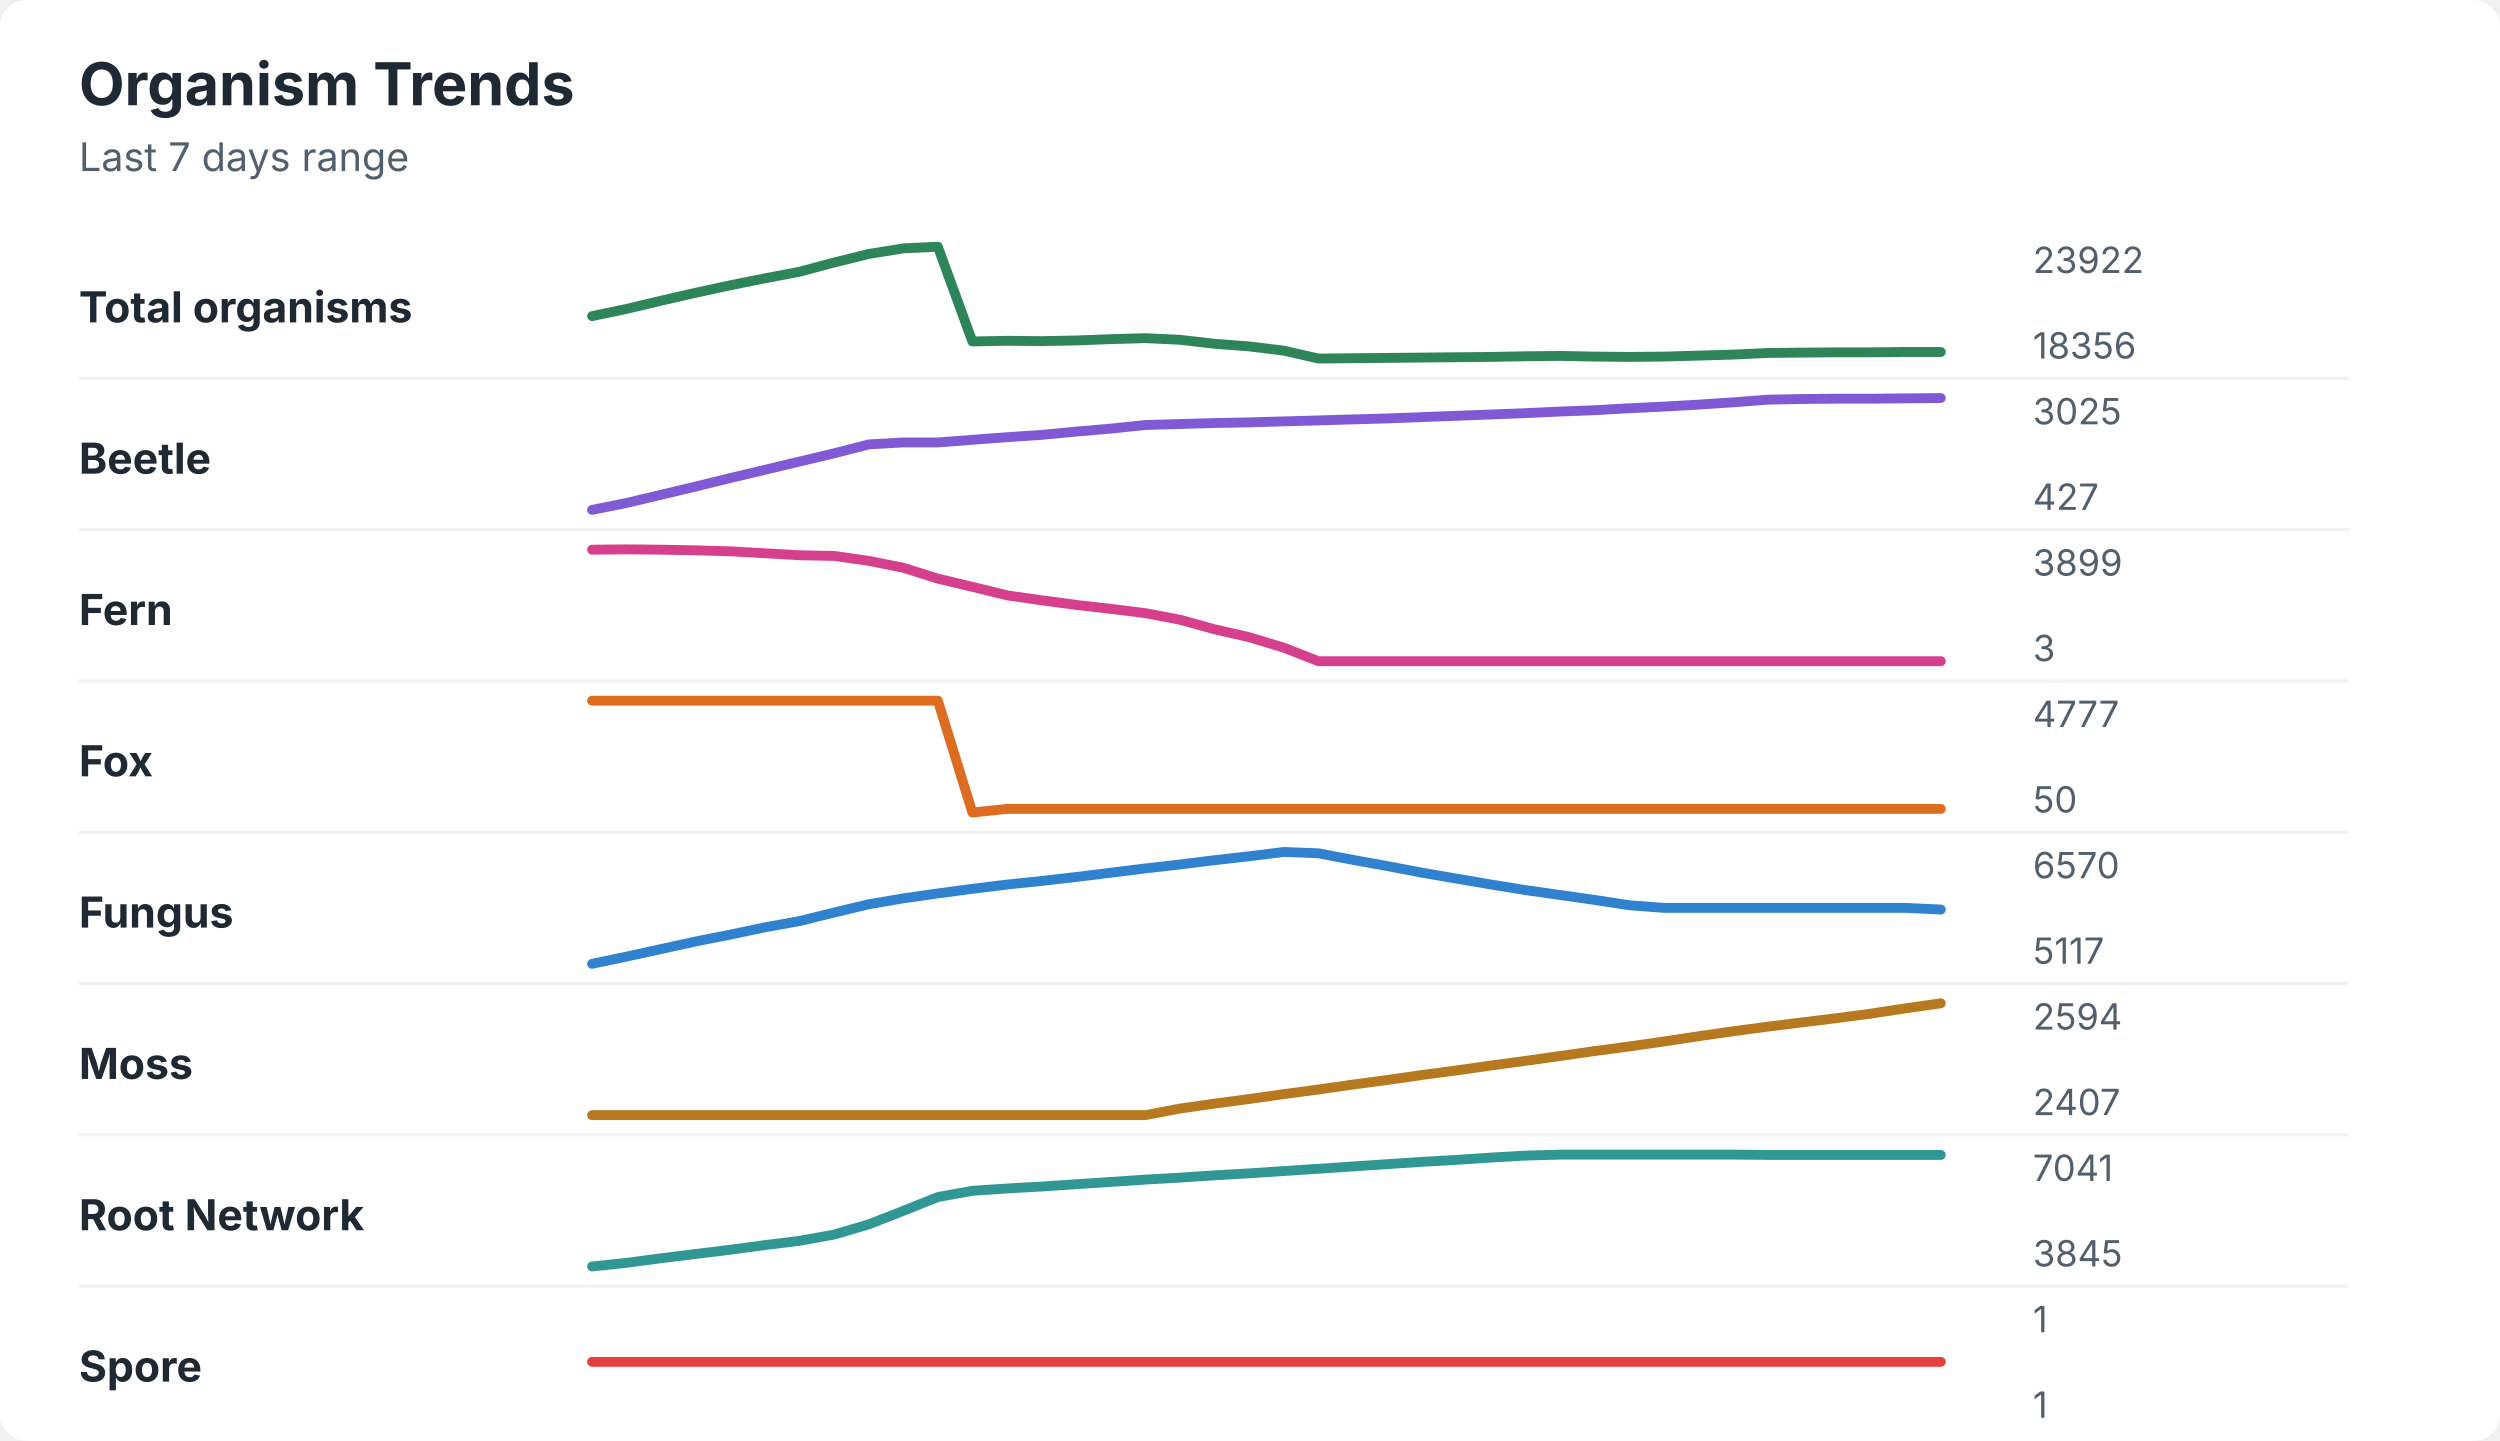
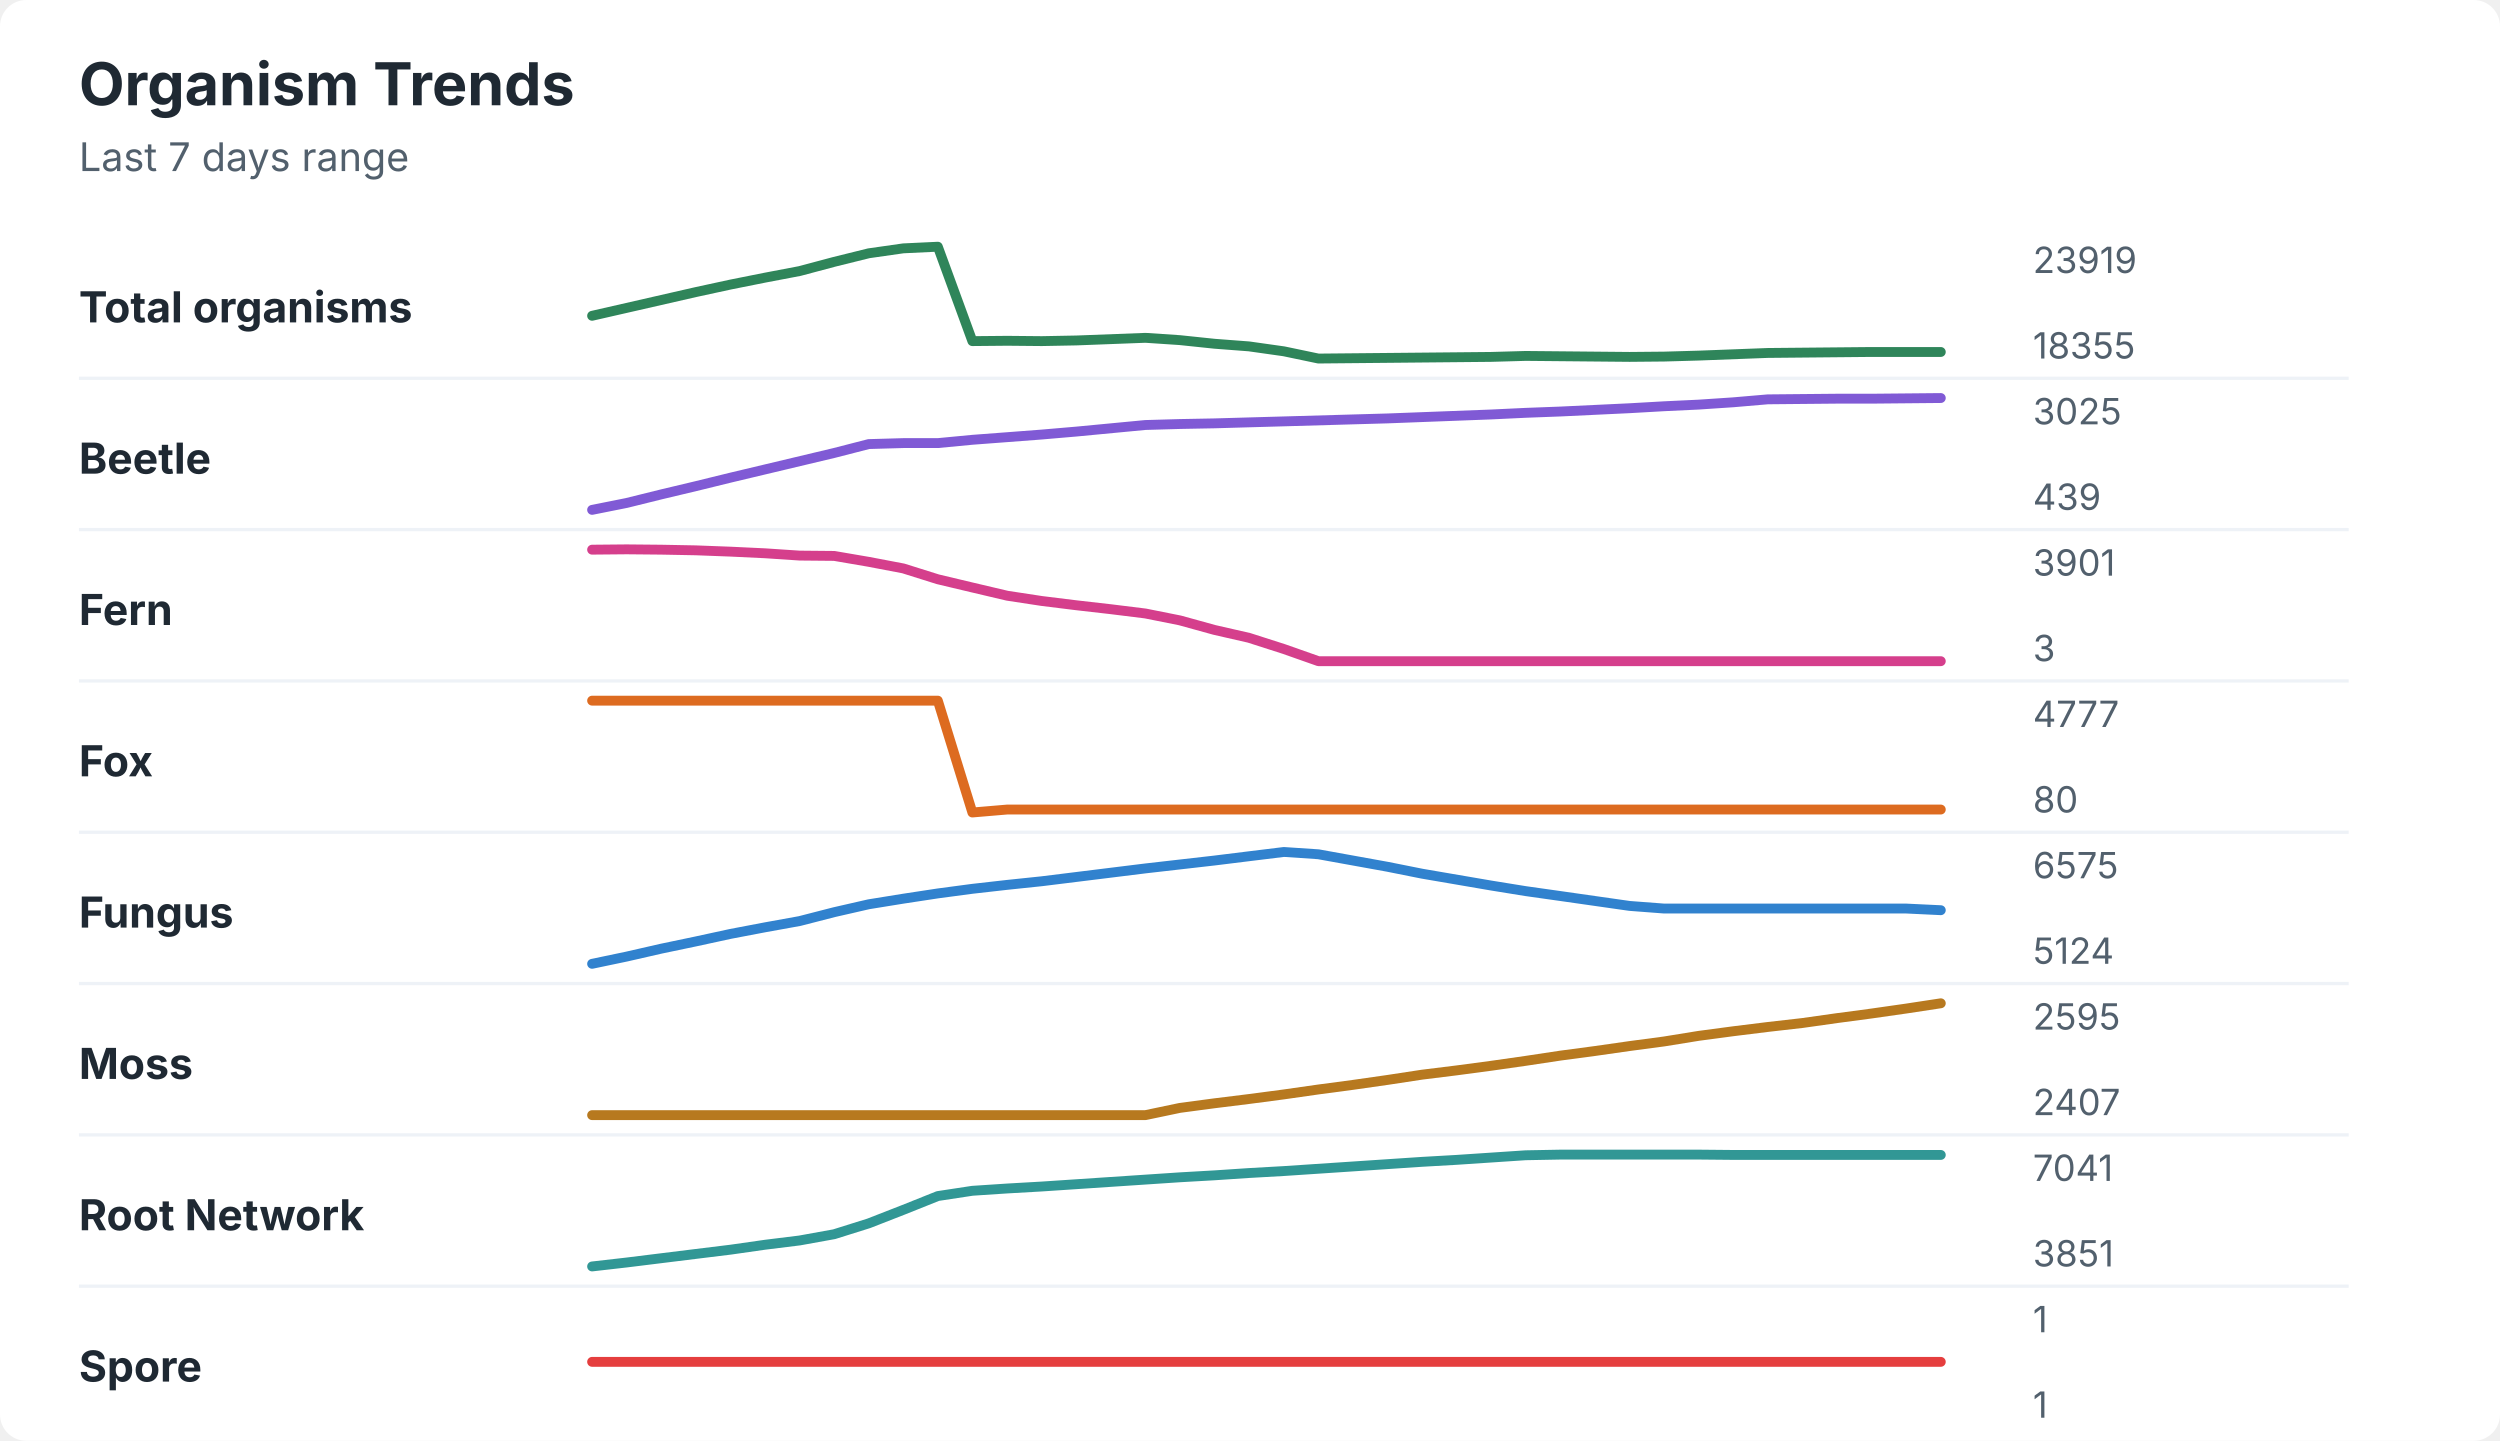
<svg xmlns="http://www.w3.org/2000/svg" width="760" height="438" viewBox="0 0 760 438" role="img" aria-labelledby="title desc">
  <rect width="760" height="438" rx="8" fill="#ffffff" />
  <style>
    text { font-family: -apple-system, BlinkMacSystemFont, "Segoe UI", sans-serif; }
    .title { font-size: 18px; font-weight: 700; fill: #1f2933; }
    .subtitle { font-size: 12px; fill: #52606d; }
    .label { font-size: 13px; font-weight: 650; fill: #1f2933; }
    .axis-value { font-size: 11px; fill: #52606d; }
    .separator { stroke: #eef2f7; stroke-width: 1; }
  </style>
  <text x="24" y="32" class="title">Organism Trends</text>
  <text x="24" y="52" class="subtitle">Last 7 days range</text>
  <text x="24" y="98" class="label">Total organisms</text>
-   <polyline points="180.0,96.1 190.5,93.9 201.0,91.4 211.5,89.0 222.1,86.7 232.6,84.6 243.1,82.6 253.6,79.8 264.1,77.2 274.6,75.5 285.1,75.0 295.6,103.8 306.2,103.6 316.7,103.7 327.2,103.5 337.7,103.1 348.2,102.8 358.7,103.3 369.2,104.5 379.7,105.3 390.3,106.6 400.8,109.0 411.3,108.9 421.8,108.8 432.3,108.7 442.8,108.6 453.3,108.5 463.8,108.3 474.4,108.2 484.9,108.4 495.4,108.5 505.9,108.4 516.4,108.1 526.9,107.8 537.4,107.3 547.9,107.2 558.5,107.1 569.0,107.1 579.5,107.0 590.0,107.0 " fill="none" stroke="#2f855a" stroke-width="3" stroke-linecap="round" stroke-linejoin="round" />
-   <text x="618" y="83" class="axis-value">23922</text>
-   <text x="618" y="109" class="axis-value">18356</text>
+   <polyline points="180.0,96.0 190.5,93.6 201.0,91.2 211.5,88.8 222.1,86.5 232.6,84.4 243.1,82.4 253.6,79.6 264.1,77.0 274.6,75.5 285.1,75.0 295.6,103.7 306.2,103.6 316.7,103.7 327.2,103.5 337.7,103.1 348.2,102.7 358.7,103.4 369.2,104.5 379.7,105.3 390.3,106.8 400.8,109.0 411.3,108.9 421.8,108.8 432.3,108.7 442.8,108.6 453.3,108.5 463.8,108.2 474.4,108.3 484.9,108.4 495.4,108.5 505.9,108.4 516.4,108.1 526.9,107.7 537.4,107.3 547.9,107.2 558.5,107.1 569.0,107.0 579.5,107.0 590.0,107.0 " fill="none" stroke="#2f855a" stroke-width="3" stroke-linecap="round" stroke-linejoin="round" />
+   <text x="618" y="83" class="axis-value">23919</text>
+   <text x="618" y="109" class="axis-value">18355</text>
  <line x1="24" y1="115.0" x2="714" y2="115.0" class="separator" />
  <text x="24" y="144" class="label">Beetle</text>
-   <polyline points="180.0,155.0 190.5,152.9 201.0,150.4 211.5,147.9 222.1,145.3 232.6,142.8 243.1,140.3 253.6,137.8 264.1,135.1 274.6,134.5 285.1,134.5 295.6,133.7 306.2,132.9 316.7,132.2 327.2,131.2 337.7,130.3 348.2,129.2 358.7,128.9 369.2,128.6 379.7,128.4 390.3,128.1 400.8,127.8 411.3,127.5 421.8,127.2 432.3,126.8 442.8,126.4 453.3,126.0 463.8,125.6 474.4,125.1 484.9,124.7 495.4,124.1 505.9,123.6 516.4,123.0 526.9,122.3 537.4,121.5 547.9,121.3 558.5,121.2 569.0,121.2 579.5,121.1 590.0,121.0 " fill="none" stroke="#805ad5" stroke-width="3" stroke-linecap="round" stroke-linejoin="round" />
+   <polyline points="180.0,155.0 190.5,152.9 201.0,150.3 211.5,147.8 222.1,145.2 232.6,142.7 243.1,140.2 253.6,137.7 264.1,135.0 274.6,134.7 285.1,134.7 295.6,133.7 306.2,132.9 316.7,132.1 327.2,131.2 337.7,130.2 348.2,129.2 358.7,128.9 369.2,128.7 379.7,128.4 390.3,128.1 400.8,127.8 411.3,127.5 421.8,127.2 432.3,126.8 442.8,126.4 453.3,126.0 463.8,125.5 474.4,125.1 484.9,124.6 495.4,124.1 505.9,123.5 516.4,123.0 526.9,122.3 537.4,121.4 547.9,121.3 558.5,121.2 569.0,121.2 579.5,121.1 590.0,121.0 " fill="none" stroke="#805ad5" stroke-width="3" stroke-linecap="round" stroke-linejoin="round" />
  <text x="618" y="129" class="axis-value">3025</text>
-   <text x="618" y="155" class="axis-value">427</text>
+   <text x="618" y="155" class="axis-value">439</text>
  <line x1="24" y1="161.0" x2="714" y2="161.0" class="separator" />
  <text x="24" y="190" class="label">Fern</text>
-   <polyline points="180.0,167.1 190.5,167.0 201.0,167.1 211.5,167.3 222.1,167.6 232.6,168.2 243.1,168.8 253.6,169.0 264.1,170.5 274.6,172.6 285.1,175.9 295.6,178.4 306.2,181.0 316.7,182.5 327.2,183.9 337.7,185.1 348.2,186.4 358.7,188.4 369.2,191.3 379.7,193.7 390.3,196.9 400.8,201.0 411.3,201.0 421.8,201.0 432.3,201.0 442.8,201.0 453.3,201.0 463.8,201.0 474.4,201.0 484.9,201.0 495.4,201.0 505.9,201.0 516.4,201.0 526.9,201.0 537.4,201.0 547.9,201.0 558.5,201.0 569.0,201.0 579.5,201.0 590.0,201.0 " fill="none" stroke="#d53f8c" stroke-width="3" stroke-linecap="round" stroke-linejoin="round" />
-   <text x="618" y="175" class="axis-value">3899</text>
+   <polyline points="180.0,167.1 190.5,167.0 201.0,167.1 211.5,167.3 222.1,167.7 232.6,168.2 243.1,168.9 253.6,169.0 264.1,170.8 274.6,172.8 285.1,176.1 295.6,178.6 306.2,181.1 316.7,182.7 327.2,184.0 337.7,185.2 348.2,186.5 358.7,188.6 369.2,191.5 379.7,193.9 390.3,197.3 400.8,201.0 411.3,201.0 421.8,201.0 432.3,201.0 442.8,201.0 453.3,201.0 463.8,201.0 474.4,201.0 484.9,201.0 495.4,201.0 505.9,201.0 516.4,201.0 526.9,201.0 537.4,201.0 547.9,201.0 558.5,201.0 569.0,201.0 579.5,201.0 590.0,201.0 " fill="none" stroke="#d53f8c" stroke-width="3" stroke-linecap="round" stroke-linejoin="round" />
+   <text x="618" y="175" class="axis-value">3901</text>
  <text x="618" y="201" class="axis-value">3</text>
  <line x1="24" y1="207.0" x2="714" y2="207.0" class="separator" />
  <text x="24" y="236" class="label">Fox</text>
-   <polyline points="180.0,213.0 190.5,213.0 201.0,213.0 211.5,213.0 222.1,213.0 232.6,213.0 243.1,213.0 253.6,213.0 264.1,213.0 274.6,213.0 285.1,213.0 295.6,247.0 306.2,245.9 316.7,245.9 327.2,245.9 337.7,245.9 348.2,245.9 358.7,245.9 369.2,245.9 379.7,245.9 390.3,245.9 400.8,245.9 411.3,245.9 421.8,245.9 432.3,245.9 442.8,245.9 453.3,245.9 463.8,245.9 474.4,245.9 484.9,245.9 495.4,245.9 505.9,245.9 516.4,245.9 526.9,245.9 537.4,245.9 547.9,245.9 558.5,245.9 569.0,245.9 579.5,245.9 590.0,245.9 " fill="none" stroke="#dd6b20" stroke-width="3" stroke-linecap="round" stroke-linejoin="round" />
+   <polyline points="180.0,213.0 190.5,213.0 201.0,213.0 211.5,213.0 222.1,213.0 232.6,213.0 243.1,213.0 253.6,213.0 264.1,213.0 274.6,213.0 285.1,213.0 295.6,247.0 306.2,246.1 316.7,246.1 327.2,246.1 337.7,246.1 348.2,246.1 358.7,246.1 369.2,246.1 379.7,246.1 390.3,246.1 400.8,246.1 411.3,246.1 421.8,246.1 432.3,246.1 442.8,246.1 453.3,246.1 463.8,246.1 474.4,246.1 484.9,246.1 495.4,246.1 505.9,246.1 516.4,246.1 526.9,246.1 537.4,246.1 547.9,246.1 558.5,246.1 569.0,246.1 579.5,246.1 590.0,246.1 " fill="none" stroke="#dd6b20" stroke-width="3" stroke-linecap="round" stroke-linejoin="round" />
  <text x="618" y="221" class="axis-value">4777</text>
-   <text x="618" y="247" class="axis-value">50</text>
+   <text x="618" y="247" class="axis-value">80</text>
  <line x1="24" y1="253.0" x2="714" y2="253.0" class="separator" />
  <text x="24" y="282" class="label">Fungus</text>
-   <polyline points="180.0,293.0 190.5,290.8 201.0,288.5 211.5,286.2 222.1,284.1 232.6,281.9 243.1,280.0 253.6,277.4 264.1,274.9 274.6,273.1 285.1,271.6 295.6,270.2 306.2,268.9 316.7,267.8 327.2,266.6 337.7,265.3 348.2,264.0 358.7,262.8 369.2,261.5 379.7,260.3 390.3,259.0 400.8,259.4 411.3,261.4 421.8,263.3 432.3,265.3 442.8,267.1 453.3,268.9 463.8,270.6 474.4,272.1 484.9,273.6 495.4,275.2 505.9,276.0 516.4,276.0 526.9,276.0 537.4,276.0 547.9,276.0 558.5,276.0 569.0,276.0 579.5,276.0 590.0,276.5 " fill="none" stroke="#3182ce" stroke-width="3" stroke-linecap="round" stroke-linejoin="round" />
-   <text x="618" y="267" class="axis-value">6570</text>
-   <text x="618" y="293" class="axis-value">5117</text>
+   <polyline points="180.0,293.0 190.5,290.8 201.0,288.4 211.5,286.2 222.1,283.9 232.6,281.9 243.1,280.0 253.6,277.3 264.1,274.9 274.6,273.2 285.1,271.6 295.6,270.2 306.2,269.0 316.7,267.9 327.2,266.6 337.7,265.3 348.2,264.0 358.7,262.8 369.2,261.6 379.7,260.3 390.3,259.0 400.8,259.7 411.3,261.6 421.8,263.5 432.3,265.6 442.8,267.4 453.3,269.2 463.8,270.9 474.4,272.4 484.9,273.9 495.4,275.4 505.9,276.2 516.4,276.2 526.9,276.2 537.4,276.2 547.9,276.2 558.5,276.2 569.0,276.2 579.5,276.2 590.0,276.7 " fill="none" stroke="#3182ce" stroke-width="3" stroke-linecap="round" stroke-linejoin="round" />
+   <text x="618" y="267" class="axis-value">6575</text>
+   <text x="618" y="293" class="axis-value">5124</text>
  <line x1="24" y1="299.0" x2="714" y2="299.0" class="separator" />
  <text x="24" y="328" class="label">Moss</text>
-   <polyline points="180.0,339.0 190.5,339.0 201.0,339.0 211.5,339.0 222.1,339.0 232.6,339.0 243.1,339.0 253.6,339.0 264.1,339.0 274.6,339.0 285.1,339.0 295.6,339.0 306.2,339.0 316.7,339.0 327.2,339.0 337.7,339.0 348.2,339.0 358.7,337.0 369.2,335.5 379.7,334.1 390.3,332.6 400.8,331.2 411.3,329.7 421.8,328.3 432.3,326.8 442.8,325.4 453.3,323.9 463.8,322.5 474.4,321.0 484.9,319.5 495.4,318.1 505.9,316.6 516.4,315.0 526.9,313.5 537.4,312.1 547.9,310.8 558.5,309.5 569.0,308.1 579.5,306.5 590.0,305.0 " fill="none" stroke="#b7791f" stroke-width="3" stroke-linecap="round" stroke-linejoin="round" />
-   <text x="618" y="313" class="axis-value">2594</text>
+   <polyline points="180.0,339.0 190.5,339.0 201.0,339.0 211.5,339.0 222.1,339.0 232.6,339.0 243.1,339.0 253.6,339.0 264.1,339.0 274.6,339.0 285.1,339.0 295.6,339.0 306.2,339.0 316.7,339.0 327.2,339.0 337.7,339.0 348.2,339.0 358.7,336.8 369.2,335.4 379.7,334.1 390.3,332.7 400.8,331.2 411.3,329.8 421.8,328.3 432.3,326.7 442.8,325.4 453.3,324.0 463.8,322.5 474.4,320.9 484.9,319.5 495.4,318.0 505.9,316.6 516.4,314.9 526.9,313.5 537.4,312.2 547.9,311.0 558.5,309.5 569.0,308.1 579.5,306.6 590.0,305.0 " fill="none" stroke="#b7791f" stroke-width="3" stroke-linecap="round" stroke-linejoin="round" />
+   <text x="618" y="313" class="axis-value">2595</text>
  <text x="618" y="339" class="axis-value">2407</text>
  <line x1="24" y1="345.0" x2="714" y2="345.0" class="separator" />
  <text x="24" y="374" class="label">Root Network</text>
-   <polyline points="180.0,385.0 190.5,383.9 201.0,382.5 211.5,381.2 222.1,379.9 232.6,378.5 243.1,377.2 253.6,375.3 264.1,372.2 274.6,368.1 285.1,363.9 295.6,362.0 306.2,361.3 316.7,360.7 327.2,360.0 337.7,359.3 348.2,358.6 358.7,358.0 369.2,357.3 379.7,356.7 390.3,356.0 400.8,355.3 411.3,354.6 421.8,353.9 432.3,353.2 442.8,352.6 453.3,351.9 463.8,351.3 474.4,351.0 484.9,351.0 495.4,351.0 505.9,351.0 516.4,351.0 526.9,351.0 537.4,351.1 547.9,351.1 558.5,351.1 569.0,351.1 579.5,351.1 590.0,351.1 " fill="none" stroke="#319795" stroke-width="3" stroke-linecap="round" stroke-linejoin="round" />
+   <polyline points="180.0,385.0 190.5,383.8 201.0,382.5 211.5,381.2 222.1,379.9 232.6,378.4 243.1,377.1 253.6,375.2 264.1,371.9 274.6,367.8 285.1,363.6 295.6,362.0 306.2,361.3 316.7,360.7 327.2,360.0 337.7,359.3 348.2,358.6 358.7,357.9 369.2,357.3 379.7,356.6 390.3,356.0 400.8,355.3 411.3,354.6 421.8,353.9 432.3,353.2 442.8,352.6 453.3,351.9 463.8,351.2 474.4,351.0 484.9,351.0 495.4,351.0 505.9,351.0 516.4,351.0 526.9,351.1 537.4,351.1 547.9,351.1 558.5,351.1 569.0,351.1 579.5,351.1 590.0,351.1 " fill="none" stroke="#319795" stroke-width="3" stroke-linecap="round" stroke-linejoin="round" />
  <text x="618" y="359" class="axis-value">7041</text>
-   <text x="618" y="385" class="axis-value">3845</text>
+   <text x="618" y="385" class="axis-value">3851</text>
  <line x1="24" y1="391.0" x2="714" y2="391.0" class="separator" />
  <text x="24" y="420" class="label">Spore</text>
  <polyline points="180.0,414.0 190.5,414.0 201.0,414.0 211.5,414.0 222.1,414.0 232.6,414.0 243.1,414.0 253.6,414.0 264.1,414.0 274.6,414.0 285.1,414.0 295.6,414.0 306.2,414.0 316.7,414.0 327.2,414.0 337.7,414.0 348.2,414.0 358.7,414.0 369.2,414.0 379.7,414.0 390.3,414.0 400.8,414.0 411.3,414.0 421.8,414.0 432.3,414.0 442.8,414.0 453.3,414.0 463.8,414.0 474.4,414.0 484.9,414.0 495.4,414.0 505.9,414.0 516.4,414.0 526.9,414.0 537.4,414.0 547.9,414.0 558.5,414.0 569.0,414.0 579.5,414.0 590.0,414.0 " fill="none" stroke="#e53e3e" stroke-width="3" stroke-linecap="round" stroke-linejoin="round" />
  <text x="618" y="405" class="axis-value">1</text>
  <text x="618" y="431" class="axis-value">1</text>
</svg>
